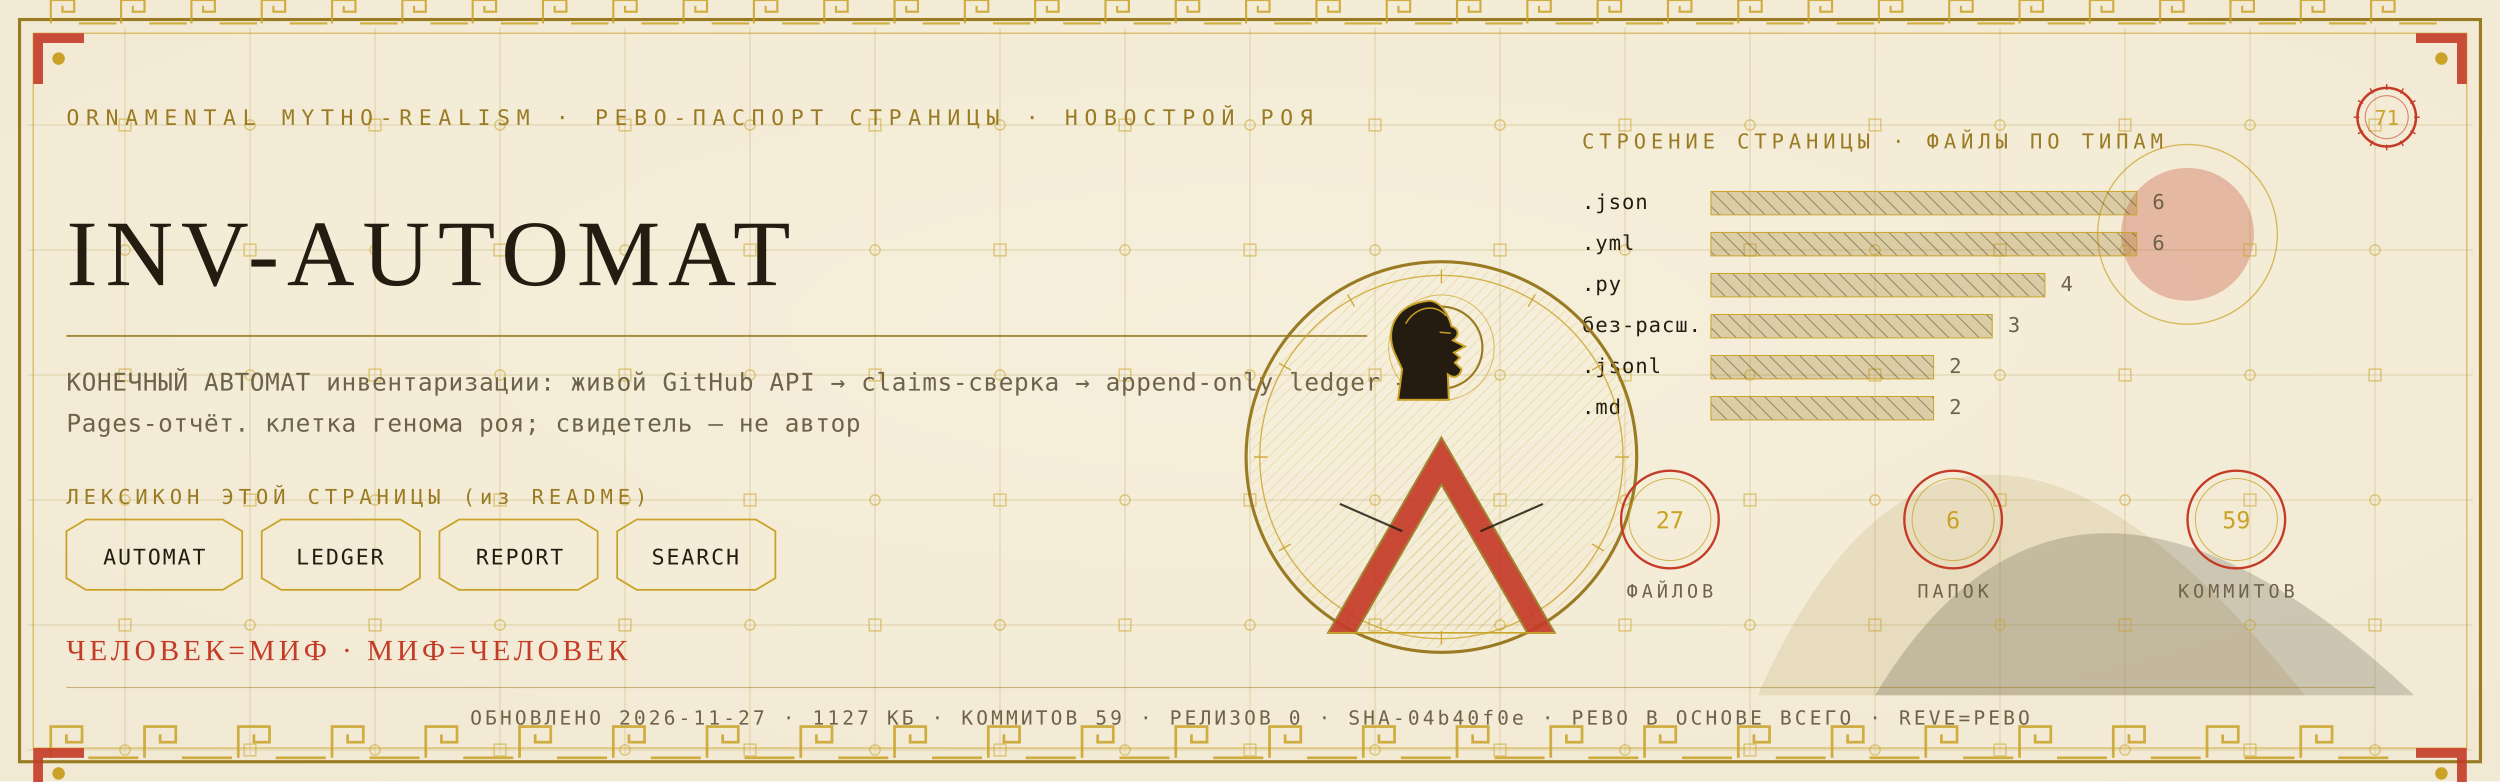
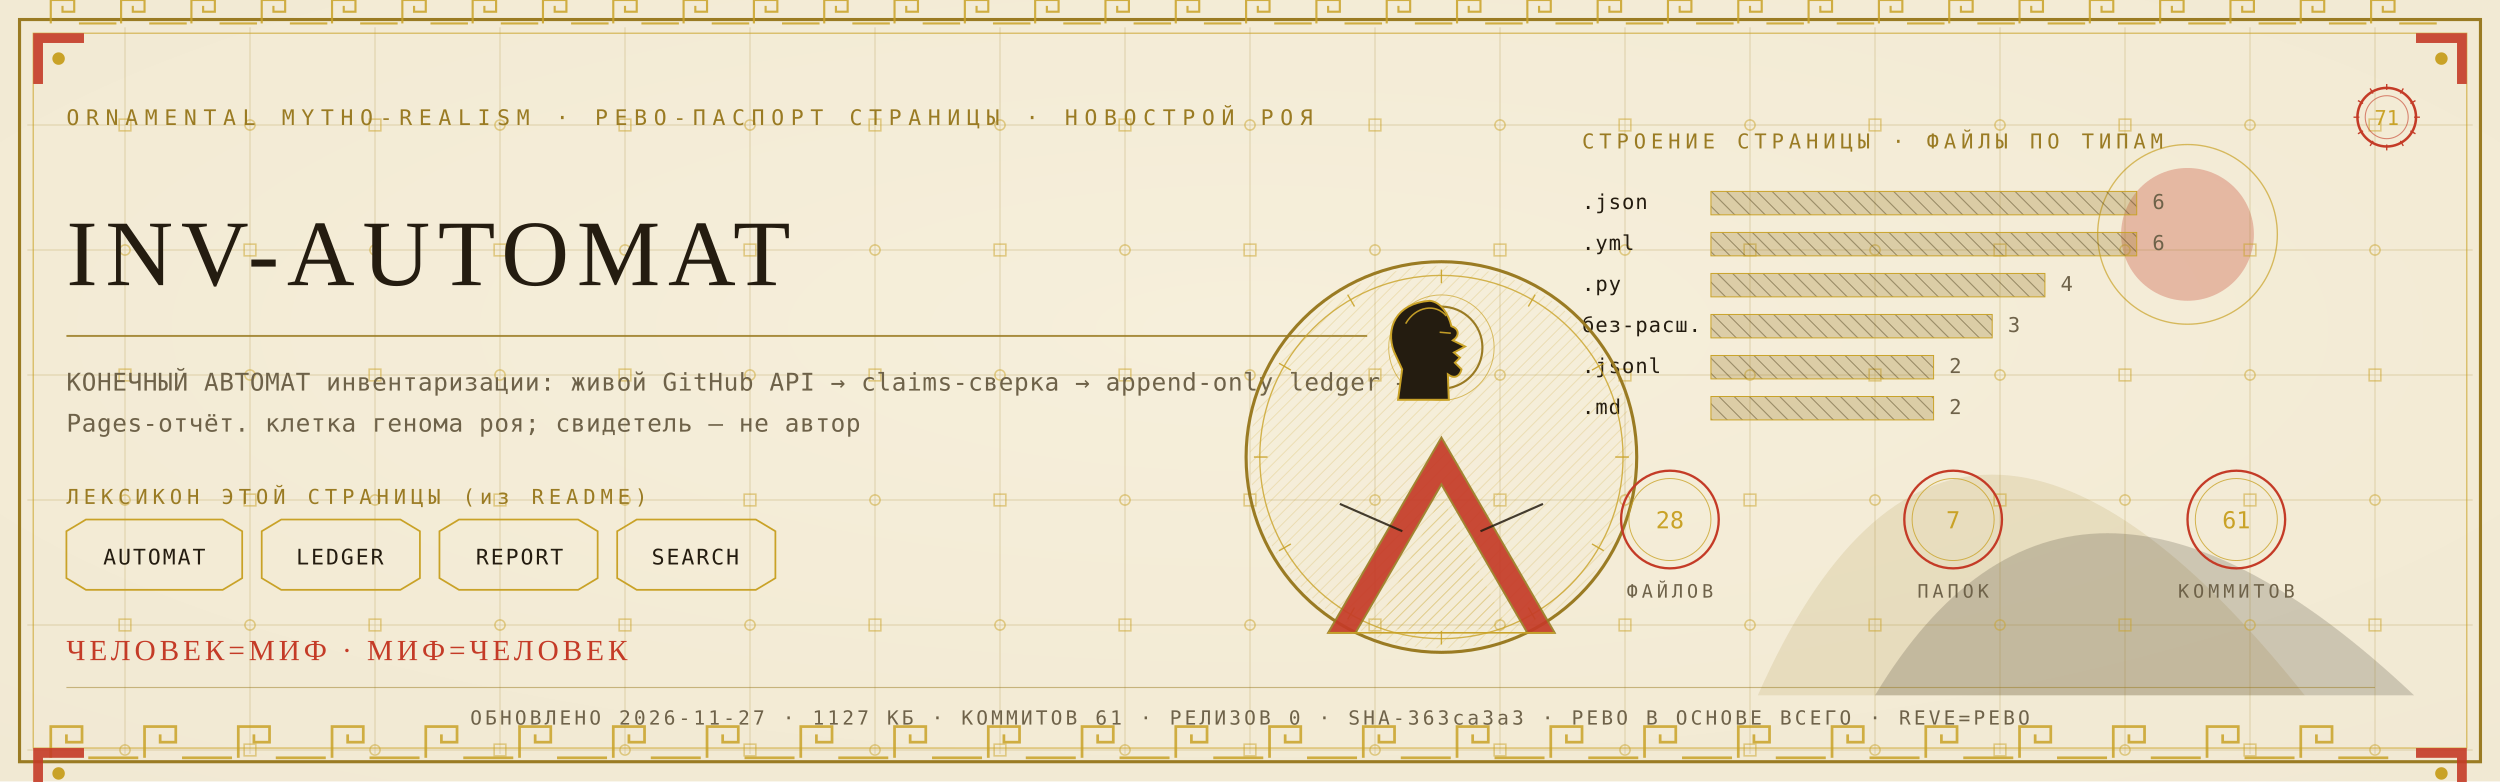
<svg xmlns="http://www.w3.org/2000/svg" viewBox="0 0 1280 400" width="1280" height="400">
  <defs>
    <radialGradient id="rp71" cx="0.5" cy="0.42" r="1.1">
      <stop offset="0" stop-color="#F6EFDC" />
      <stop offset="1" stop-color="#EFE6CF" />
    </radialGradient>
    <pattern id="hatchm" width="4.2" height="4.2" patternUnits="userSpaceOnUse" patternTransform="rotate(45)">
      <rect width="4.2" height="4.2" fill="none" />
      <line x1="0" y1="0" x2="0" y2="4.2" stroke="#C9A227" stroke-width="0.5" />
    </pattern>
    <pattern id="hatchv" width="5.5" height="5.5" patternUnits="userSpaceOnUse" patternTransform="rotate(-45)">
      <rect width="5.5" height="5.5" fill="none" />
      <line x1="0" y1="0" x2="0" y2="5.5" stroke="#241C10" stroke-width="0.5" />
    </pattern>
  </defs>
  <rect width="1280" height="400" fill="#EFE6CF" />
  <rect width="1280" height="400" fill="url(#rp71)" opacity="0.94" />
  <path d="M 900 356 Q 1000 130 1180 356 Z" fill="#9A7B23" opacity="0.14" />
  <path d="M 960 356 Q 1060 190 1236 356 Z" fill="#241C10" opacity="0.18" />
  <circle cx="1120" cy="120" r="34" fill="#C43B27" opacity="0.30" />
  <circle cx="1120" cy="120" r="46" fill="none" stroke="#C9A227" stroke-width="0.7" opacity="0.7" />
  <g stroke="#9A7B23" stroke-width="0.45" opacity="0.30">
    <line x1="64" y1="14" x2="64" y2="386" />
    <line x1="128" y1="14" x2="128" y2="386" />
    <line x1="192" y1="14" x2="192" y2="386" />
    <line x1="256" y1="14" x2="256" y2="386" />
    <line x1="320" y1="14" x2="320" y2="386" />
    <line x1="384" y1="14" x2="384" y2="386" />
    <line x1="448" y1="14" x2="448" y2="386" />
    <line x1="512" y1="14" x2="512" y2="386" />
    <line x1="576" y1="14" x2="576" y2="386" />
    <line x1="640" y1="14" x2="640" y2="386" />
    <line x1="704" y1="14" x2="704" y2="386" />
    <line x1="768" y1="14" x2="768" y2="386" />
    <line x1="832" y1="14" x2="832" y2="386" />
    <line x1="896" y1="14" x2="896" y2="386" />
    <line x1="960" y1="14" x2="960" y2="386" />
    <line x1="1024" y1="14" x2="1024" y2="386" />
    <line x1="1088" y1="14" x2="1088" y2="386" />
    <line x1="1152" y1="14" x2="1152" y2="386" />
    <line x1="1216" y1="14" x2="1216" y2="386" />
    <line x1="14" y1="64" x2="1266" y2="64" />
    <line x1="14" y1="128" x2="1266" y2="128" />
    <line x1="14" y1="192" x2="1266" y2="192" />
    <line x1="14" y1="256" x2="1266" y2="256" />
    <line x1="14" y1="320" x2="1266" y2="320" />
    <line x1="14" y1="384" x2="1266" y2="384" />
  </g>
  <g fill="none" stroke="#C9A227" stroke-width="0.8" opacity="0.5">
    <rect x="61" y="61" width="6" height="6" />
    <circle cx="64" cy="128" r="2.6" />
    <rect x="61" y="189" width="6" height="6" />
    <circle cx="64" cy="256" r="2.6" />
    <rect x="61" y="317" width="6" height="6" />
    <circle cx="64" cy="384" r="2.6" />
    <circle cx="128" cy="64" r="2.6" />
    <rect x="125" y="125" width="6" height="6" />
    <circle cx="128" cy="192" r="2.6" />
    <rect x="125" y="253" width="6" height="6" />
    <circle cx="128" cy="320" r="2.6" />
    <rect x="125" y="381" width="6" height="6" />
    <rect x="189" y="61" width="6" height="6" />
    <circle cx="192" cy="128" r="2.6" />
    <rect x="189" y="189" width="6" height="6" />
    <circle cx="192" cy="256" r="2.6" />
    <rect x="189" y="317" width="6" height="6" />
    <circle cx="192" cy="384" r="2.6" />
    <circle cx="256" cy="64" r="2.6" />
    <rect x="253" y="125" width="6" height="6" />
    <circle cx="256" cy="192" r="2.6" />
    <rect x="253" y="253" width="6" height="6" />
    <circle cx="256" cy="320" r="2.6" />
    <rect x="253" y="381" width="6" height="6" />
    <rect x="317" y="61" width="6" height="6" />
    <circle cx="320" cy="128" r="2.6" />
    <rect x="317" y="189" width="6" height="6" />
    <circle cx="320" cy="256" r="2.6" />
    <rect x="317" y="317" width="6" height="6" />
    <circle cx="320" cy="384" r="2.6" />
    <circle cx="384" cy="64" r="2.6" />
    <rect x="381" y="125" width="6" height="6" />
    <circle cx="384" cy="192" r="2.6" />
    <rect x="381" y="253" width="6" height="6" />
    <circle cx="384" cy="320" r="2.6" />
    <rect x="381" y="381" width="6" height="6" />
    <rect x="445" y="61" width="6" height="6" />
    <circle cx="448" cy="128" r="2.6" />
    <rect x="445" y="189" width="6" height="6" />
    <circle cx="448" cy="256" r="2.6" />
    <rect x="445" y="317" width="6" height="6" />
    <circle cx="448" cy="384" r="2.6" />
    <circle cx="512" cy="64" r="2.6" />
    <rect x="509" y="125" width="6" height="6" />
    <circle cx="512" cy="192" r="2.6" />
    <rect x="509" y="253" width="6" height="6" />
    <circle cx="512" cy="320" r="2.6" />
    <rect x="509" y="381" width="6" height="6" />
    <rect x="573" y="61" width="6" height="6" />
    <circle cx="576" cy="128" r="2.6" />
    <rect x="573" y="189" width="6" height="6" />
    <circle cx="576" cy="256" r="2.6" />
    <rect x="573" y="317" width="6" height="6" />
    <circle cx="576" cy="384" r="2.6" />
    <circle cx="640" cy="64" r="2.6" />
    <rect x="637" y="125" width="6" height="6" />
    <circle cx="640" cy="192" r="2.6" />
    <rect x="637" y="253" width="6" height="6" />
    <circle cx="640" cy="320" r="2.6" />
    <rect x="637" y="381" width="6" height="6" />
    <rect x="701" y="61" width="6" height="6" />
    <circle cx="704" cy="128" r="2.6" />
    <rect x="701" y="189" width="6" height="6" />
    <circle cx="704" cy="256" r="2.6" />
    <rect x="701" y="317" width="6" height="6" />
    <circle cx="704" cy="384" r="2.6" />
    <circle cx="768" cy="64" r="2.6" />
    <rect x="765" y="125" width="6" height="6" />
    <circle cx="768" cy="192" r="2.6" />
    <rect x="765" y="253" width="6" height="6" />
    <circle cx="768" cy="320" r="2.6" />
    <rect x="765" y="381" width="6" height="6" />
    <rect x="829" y="61" width="6" height="6" />
    <circle cx="832" cy="128" r="2.6" />
    <rect x="829" y="189" width="6" height="6" />
    <circle cx="832" cy="256" r="2.6" />
    <rect x="829" y="317" width="6" height="6" />
    <circle cx="832" cy="384" r="2.6" />
    <circle cx="896" cy="64" r="2.6" />
    <rect x="893" y="125" width="6" height="6" />
    <circle cx="896" cy="192" r="2.6" />
    <rect x="893" y="253" width="6" height="6" />
    <circle cx="896" cy="320" r="2.6" />
    <rect x="893" y="381" width="6" height="6" />
    <rect x="957" y="61" width="6" height="6" />
    <circle cx="960" cy="128" r="2.6" />
    <rect x="957" y="189" width="6" height="6" />
    <circle cx="960" cy="256" r="2.6" />
    <rect x="957" y="317" width="6" height="6" />
    <circle cx="960" cy="384" r="2.6" />
    <circle cx="1024" cy="64" r="2.6" />
    <rect x="1021" y="125" width="6" height="6" />
    <circle cx="1024" cy="192" r="2.6" />
    <rect x="1021" y="253" width="6" height="6" />
    <circle cx="1024" cy="320" r="2.6" />
    <rect x="1021" y="381" width="6" height="6" />
    <rect x="1085" y="61" width="6" height="6" />
    <circle cx="1088" cy="128" r="2.6" />
    <rect x="1085" y="189" width="6" height="6" />
    <circle cx="1088" cy="256" r="2.6" />
    <rect x="1085" y="317" width="6" height="6" />
    <circle cx="1088" cy="384" r="2.6" />
    <circle cx="1152" cy="64" r="2.6" />
    <rect x="1149" y="125" width="6" height="6" />
    <circle cx="1152" cy="192" r="2.6" />
    <rect x="1149" y="253" width="6" height="6" />
    <circle cx="1152" cy="320" r="2.6" />
    <rect x="1149" y="381" width="6" height="6" />
    <rect x="1213" y="61" width="6" height="6" />
    <circle cx="1216" cy="128" r="2.6" />
    <rect x="1213" y="189" width="6" height="6" />
    <circle cx="1216" cy="256" r="2.6" />
    <rect x="1213" y="317" width="6" height="6" />
    <circle cx="1216" cy="384" r="2.6" />
  </g>
  <rect x="10" y="10" width="1260" height="380" fill="none" stroke="#9A7B23" stroke-width="1.6" />
  <rect x="17" y="17" width="1246" height="366" fill="none" stroke="#C9A227" stroke-width="0.6" opacity="0.75" />
  <g fill="none" stroke="#C9A227" stroke-width="1.4" opacity="0.85">
    <path d="M 26 388 L 26 372 L 42 372 L 42 380.0 L 34.0 380.0 L 34.0 376.0" />
    <line x1="45.2" y1="388" x2="70.8" y2="388" />
    <path d="M 74 388 L 74 372 L 90 372 L 90 380.0 L 82.0 380.0 L 82.0 376.0" />
    <line x1="93.2" y1="388" x2="118.8" y2="388" />
    <path d="M 122 388 L 122 372 L 138 372 L 138 380.0 L 130.0 380.0 L 130.0 376.0" />
    <line x1="141.2" y1="388" x2="166.8" y2="388" />
    <path d="M 170 388 L 170 372 L 186 372 L 186 380.0 L 178.0 380.0 L 178.0 376.0" />
    <line x1="189.2" y1="388" x2="214.8" y2="388" />
    <path d="M 218 388 L 218 372 L 234 372 L 234 380.0 L 226.0 380.0 L 226.0 376.0" />
    <line x1="237.2" y1="388" x2="262.8" y2="388" />
    <path d="M 266 388 L 266 372 L 282 372 L 282 380.0 L 274.0 380.0 L 274.0 376.0" />
    <line x1="285.2" y1="388" x2="310.8" y2="388" />
    <path d="M 314 388 L 314 372 L 330 372 L 330 380.0 L 322.0 380.0 L 322.0 376.0" />
    <line x1="333.2" y1="388" x2="358.8" y2="388" />
    <path d="M 362 388 L 362 372 L 378 372 L 378 380.0 L 370.0 380.0 L 370.0 376.0" />
    <line x1="381.2" y1="388" x2="406.8" y2="388" />
    <path d="M 410 388 L 410 372 L 426 372 L 426 380.0 L 418.0 380.0 L 418.0 376.0" />
    <line x1="429.2" y1="388" x2="454.8" y2="388" />
    <path d="M 458 388 L 458 372 L 474 372 L 474 380.0 L 466.0 380.0 L 466.0 376.0" />
    <line x1="477.2" y1="388" x2="502.8" y2="388" />
    <path d="M 506 388 L 506 372 L 522 372 L 522 380.0 L 514.0 380.0 L 514.0 376.0" />
    <line x1="525.2" y1="388" x2="550.8" y2="388" />
    <path d="M 554 388 L 554 372 L 570 372 L 570 380.0 L 562.0 380.0 L 562.0 376.0" />
    <line x1="573.2" y1="388" x2="598.8" y2="388" />
    <path d="M 602 388 L 602 372 L 618 372 L 618 380.0 L 610.0 380.0 L 610.0 376.0" />
    <line x1="621.2" y1="388" x2="646.8" y2="388" />
    <path d="M 650 388 L 650 372 L 666 372 L 666 380.0 L 658.0 380.0 L 658.0 376.0" />
    <line x1="669.2" y1="388" x2="694.8" y2="388" />
    <path d="M 698 388 L 698 372 L 714 372 L 714 380.0 L 706.0 380.0 L 706.0 376.0" />
    <line x1="717.2" y1="388" x2="742.8" y2="388" />
    <path d="M 746 388 L 746 372 L 762 372 L 762 380.0 L 754.0 380.0 L 754.0 376.0" />
    <line x1="765.2" y1="388" x2="790.8" y2="388" />
    <path d="M 794 388 L 794 372 L 810 372 L 810 380.0 L 802.0 380.0 L 802.0 376.0" />
    <line x1="813.2" y1="388" x2="838.8" y2="388" />
    <path d="M 842 388 L 842 372 L 858 372 L 858 380.0 L 850.0 380.0 L 850.0 376.0" />
    <line x1="861.2" y1="388" x2="886.8" y2="388" />
    <path d="M 890 388 L 890 372 L 906 372 L 906 380.0 L 898.0 380.0 L 898.0 376.0" />
    <line x1="909.2" y1="388" x2="934.8" y2="388" />
    <path d="M 938 388 L 938 372 L 954 372 L 954 380.0 L 946.0 380.0 L 946.0 376.0" />
    <line x1="957.2" y1="388" x2="982.8" y2="388" />
    <path d="M 986 388 L 986 372 L 1002 372 L 1002 380.0 L 994.0 380.0 L 994.0 376.0" />
    <line x1="1005.2" y1="388" x2="1030.8" y2="388" />
    <path d="M 1034 388 L 1034 372 L 1050 372 L 1050 380.0 L 1042.0 380.0 L 1042.0 376.0" />
    <line x1="1053.2" y1="388" x2="1078.8" y2="388" />
    <path d="M 1082 388 L 1082 372 L 1098 372 L 1098 380.0 L 1090.0 380.0 L 1090.0 376.0" />
    <line x1="1101.2" y1="388" x2="1126.8" y2="388" />
    <path d="M 1130 388 L 1130 372 L 1146 372 L 1146 380.0 L 1138.0 380.0 L 1138.0 376.0" />
    <line x1="1149.2" y1="388" x2="1174.8" y2="388" />
    <path d="M 1178 388 L 1178 372 L 1194 372 L 1194 380.0 L 1186.0 380.0 L 1186.0 376.0" />
    <line x1="1197.2" y1="388" x2="1222.8" y2="388" />
  </g>
  <g fill="none" stroke="#C9A227" stroke-width="1.1" opacity="0.85">
    <path d="M 26 12 L 26 0 L 38 0 L 38 6.0 L 32.0 6.0 L 32.0 3.0" />
    <line x1="40.4" y1="12" x2="59.6" y2="12" />
    <path d="M 62 12 L 62 0 L 74 0 L 74 6.0 L 68.0 6.0 L 68.0 3.0" />
    <line x1="76.4" y1="12" x2="95.6" y2="12" />
    <path d="M 98 12 L 98 0 L 110 0 L 110 6.0 L 104.0 6.0 L 104.0 3.0" />
    <line x1="112.4" y1="12" x2="131.6" y2="12" />
    <path d="M 134 12 L 134 0 L 146 0 L 146 6.0 L 140.0 6.0 L 140.0 3.0" />
    <line x1="148.4" y1="12" x2="167.6" y2="12" />
    <path d="M 170 12 L 170 0 L 182 0 L 182 6.0 L 176.0 6.0 L 176.0 3.0" />
    <line x1="184.4" y1="12" x2="203.6" y2="12" />
    <path d="M 206 12 L 206 0 L 218 0 L 218 6.0 L 212.0 6.0 L 212.0 3.0" />
    <line x1="220.4" y1="12" x2="239.6" y2="12" />
    <path d="M 242 12 L 242 0 L 254 0 L 254 6.0 L 248.0 6.0 L 248.0 3.0" />
    <line x1="256.4" y1="12" x2="275.6" y2="12" />
    <path d="M 278 12 L 278 0 L 290 0 L 290 6.0 L 284.0 6.0 L 284.0 3.0" />
    <line x1="292.4" y1="12" x2="311.6" y2="12" />
    <path d="M 314 12 L 314 0 L 326 0 L 326 6.0 L 320.0 6.0 L 320.0 3.0" />
    <line x1="328.4" y1="12" x2="347.6" y2="12" />
    <path d="M 350 12 L 350 0 L 362 0 L 362 6.0 L 356.0 6.0 L 356.0 3.0" />
    <line x1="364.4" y1="12" x2="383.6" y2="12" />
    <path d="M 386 12 L 386 0 L 398 0 L 398 6.0 L 392.0 6.0 L 392.0 3.0" />
    <line x1="400.4" y1="12" x2="419.6" y2="12" />
    <path d="M 422 12 L 422 0 L 434 0 L 434 6.0 L 428.0 6.0 L 428.0 3.0" />
    <line x1="436.4" y1="12" x2="455.6" y2="12" />
    <path d="M 458 12 L 458 0 L 470 0 L 470 6.0 L 464.0 6.0 L 464.0 3.0" />
    <line x1="472.4" y1="12" x2="491.6" y2="12" />
    <path d="M 494 12 L 494 0 L 506 0 L 506 6.0 L 500.0 6.0 L 500.0 3.0" />
    <line x1="508.4" y1="12" x2="527.6" y2="12" />
    <path d="M 530 12 L 530 0 L 542 0 L 542 6.0 L 536.0 6.0 L 536.0 3.0" />
    <line x1="544.4" y1="12" x2="563.6" y2="12" />
    <path d="M 566 12 L 566 0 L 578 0 L 578 6.0 L 572.0 6.0 L 572.0 3.0" />
    <line x1="580.4" y1="12" x2="599.6" y2="12" />
    <path d="M 602 12 L 602 0 L 614 0 L 614 6.0 L 608.0 6.0 L 608.0 3.0" />
    <line x1="616.4" y1="12" x2="635.6" y2="12" />
    <path d="M 638 12 L 638 0 L 650 0 L 650 6.0 L 644.0 6.0 L 644.0 3.0" />
    <line x1="652.4" y1="12" x2="671.6" y2="12" />
    <path d="M 674 12 L 674 0 L 686 0 L 686 6.0 L 680.0 6.0 L 680.0 3.0" />
    <line x1="688.4" y1="12" x2="707.6" y2="12" />
    <path d="M 710 12 L 710 0 L 722 0 L 722 6.0 L 716.0 6.0 L 716.0 3.0" />
    <line x1="724.4" y1="12" x2="743.6" y2="12" />
    <path d="M 746 12 L 746 0 L 758 0 L 758 6.0 L 752.0 6.0 L 752.0 3.0" />
    <line x1="760.4" y1="12" x2="779.6" y2="12" />
    <path d="M 782 12 L 782 0 L 794 0 L 794 6.0 L 788.0 6.0 L 788.0 3.0" />
    <line x1="796.4" y1="12" x2="815.6" y2="12" />
    <path d="M 818 12 L 818 0 L 830 0 L 830 6.0 L 824.0 6.0 L 824.0 3.0" />
    <line x1="832.4" y1="12" x2="851.6" y2="12" />
    <path d="M 854 12 L 854 0 L 866 0 L 866 6.0 L 860.0 6.0 L 860.0 3.0" />
    <line x1="868.4" y1="12" x2="887.6" y2="12" />
    <path d="M 890 12 L 890 0 L 902 0 L 902 6.0 L 896.0 6.0 L 896.0 3.0" />
    <line x1="904.4" y1="12" x2="923.6" y2="12" />
    <path d="M 926 12 L 926 0 L 938 0 L 938 6.0 L 932.0 6.0 L 932.0 3.0" />
    <line x1="940.4" y1="12" x2="959.6" y2="12" />
    <path d="M 962 12 L 962 0 L 974 0 L 974 6.0 L 968.0 6.0 L 968.0 3.0" />
    <line x1="976.4" y1="12" x2="995.6" y2="12" />
    <path d="M 998 12 L 998 0 L 1010 0 L 1010 6.0 L 1004.0 6.0 L 1004.0 3.0" />
    <line x1="1012.4" y1="12" x2="1031.6" y2="12" />
    <path d="M 1034 12 L 1034 0 L 1046 0 L 1046 6.0 L 1040.0 6.0 L 1040.0 3.0" />
    <line x1="1048.4" y1="12" x2="1067.6" y2="12" />
    <path d="M 1070 12 L 1070 0 L 1082 0 L 1082 6.0 L 1076.0 6.0 L 1076.0 3.0" />
    <line x1="1084.4" y1="12" x2="1103.6" y2="12" />
    <path d="M 1106 12 L 1106 0 L 1118 0 L 1118 6.0 L 1112.0 6.0 L 1112.0 3.0" />
    <line x1="1120.4" y1="12" x2="1139.6" y2="12" />
    <path d="M 1142 12 L 1142 0 L 1154 0 L 1154 6.0 L 1148.0 6.0 L 1148.0 3.0" />
    <line x1="1156.4" y1="12" x2="1175.6" y2="12" />
    <path d="M 1178 12 L 1178 0 L 1190 0 L 1190 6.0 L 1184.0 6.0 L 1184.0 3.0" />
    <line x1="1192.4" y1="12" x2="1211.6" y2="12" />
    <path d="M 1214 12 L 1214 0 L 1226 0 L 1226 6.0 L 1220.0 6.0 L 1220.0 3.0" />
    <line x1="1228.4" y1="12" x2="1247.6" y2="12" />
  </g>
  <g transform="translate(17,17) scale(1,1)">
    <path d="M 0 0 L 26 0 L 26 5 L 5 5 L 5 26 L 0 26 Z" fill="#C43B27" opacity="0.9" />
    <circle cx="13" cy="13" r="3.2" fill="#C9A227" />
  </g>
  <g transform="translate(1263,17) scale(-1,1)">
    <path d="M 0 0 L 26 0 L 26 5 L 5 5 L 5 26 L 0 26 Z" fill="#C43B27" opacity="0.9" />
    <circle cx="13" cy="13" r="3.2" fill="#C9A227" />
  </g>
  <g transform="translate(17,383) scale(1,1)">
    <path d="M 0 0 L 26 0 L 26 5 L 5 5 L 5 26 L 0 26 Z" fill="#C43B27" opacity="0.9" />
    <circle cx="13" cy="13" r="3.2" fill="#C9A227" />
  </g>
  <g transform="translate(1263,383) scale(-1,1)">
    <path d="M 0 0 L 26 0 L 26 5 L 5 5 L 5 26 L 0 26 Z" fill="#C43B27" opacity="0.9" />
    <circle cx="13" cy="13" r="3.2" fill="#C9A227" />
  </g>
  <text x="34" y="64" font-family="'Cascadia Mono', ui-monospace, Consolas, monospace" font-size="11" fill="#9A7B23" letter-spacing="3.4">ORNAMENTAL MYTHO-REALISM · РЕВО-ПАСПОРТ СТРАНИЦЫ · НОВОСТРОЙ РОЯ</text>
  <g transform="translate(1222,60)">
    <circle r="15" fill="none" stroke="#C43B27" stroke-width="1.3" />
    <circle r="11" fill="none" stroke="#C43B27" stroke-width="0.55" opacity="0.6" />
    <text y="4" text-anchor="middle" font-family="'Cascadia Mono', ui-monospace, Consolas, monospace" font-size="10.5" fill="#C9A227">71</text>
    <g stroke="#C43B27" stroke-width="0.7">
      <line x1="0" y1="-17" x2="0" y2="-14" transform="rotate(0)" />
      <line x1="0" y1="-17" x2="0" y2="-14" transform="rotate(30)" />
      <line x1="0" y1="-17" x2="0" y2="-14" transform="rotate(60)" />
      <line x1="0" y1="-17" x2="0" y2="-14" transform="rotate(90)" />
      <line x1="0" y1="-17" x2="0" y2="-14" transform="rotate(120)" />
      <line x1="0" y1="-17" x2="0" y2="-14" transform="rotate(150)" />
      <line x1="0" y1="-17" x2="0" y2="-14" transform="rotate(180)" />
      <line x1="0" y1="-17" x2="0" y2="-14" transform="rotate(210)" />
      <line x1="0" y1="-17" x2="0" y2="-14" transform="rotate(240)" />
      <line x1="0" y1="-17" x2="0" y2="-14" transform="rotate(270)" />
      <line x1="0" y1="-17" x2="0" y2="-14" transform="rotate(300)" />
      <line x1="0" y1="-17" x2="0" y2="-14" transform="rotate(330)" />
    </g>
  </g>
  <text x="34" y="146" font-family="Georgia, 'Times New Roman', serif" font-size="48.0" fill="#241C10" letter-spacing="4">INV-AUTOMAT</text>
  <line x1="34" y1="172" x2="700" y2="172" stroke="#9A7B23" stroke-width="1" opacity="0.85" />
  <text x="34" y="200" font-family="'Cascadia Mono', ui-monospace, Consolas, monospace" font-size="12.5" fill="#6E6249" letter-spacing="0.3">КОНЕЧНЫЙ АВТОМАТ инвентаризации: живой GitHub API → claims-сверка → append-only ledger →</text>
  <text x="34" y="221" font-family="'Cascadia Mono', ui-monospace, Consolas, monospace" font-size="12.5" fill="#6E6249" letter-spacing="0.3">Pages-отчёт. клетка генома роя; свидетель — не автор</text>
  <text x="34" y="258" font-family="'Cascadia Mono', ui-monospace, Consolas, monospace" font-size="10.5" fill="#9A7B23" letter-spacing="2.5">ЛЕКСИКОН ЭТОЙ СТРАНИЦЫ (из README)</text>
  <path d="M 34 272 L 44 266 L 114 266 L 124 272 L 124 296 L 114 302 L 44 302 L 34 296 Z" fill="none" stroke="#C9A227" stroke-width="0.9" />
  <text x="79" y="289" text-anchor="middle" font-family="'Cascadia Mono', ui-monospace, Consolas, monospace" font-size="11" fill="#241C10" letter-spacing="1">AUTOMAT</text>
  <path d="M 134 272 L 144 266 L 205 266 L 215 272 L 215 296 L 205 302 L 144 302 L 134 296 Z" fill="none" stroke="#C9A227" stroke-width="0.9" />
  <text x="174" y="289" text-anchor="middle" font-family="'Cascadia Mono', ui-monospace, Consolas, monospace" font-size="11" fill="#241C10" letter-spacing="1">LEDGER</text>
  <path d="M 225 272 L 235 266 L 296 266 L 306 272 L 306 296 L 296 302 L 235 302 L 225 296 Z" fill="none" stroke="#C9A227" stroke-width="0.9" />
  <text x="266" y="289" text-anchor="middle" font-family="'Cascadia Mono', ui-monospace, Consolas, monospace" font-size="11" fill="#241C10" letter-spacing="1">REPORT</text>
  <path d="M 316 272 L 326 266 L 387 266 L 397 272 L 397 296 L 387 302 L 326 302 L 316 296 Z" fill="none" stroke="#C9A227" stroke-width="0.9" />
  <text x="356" y="289" text-anchor="middle" font-family="'Cascadia Mono', ui-monospace, Consolas, monospace" font-size="11" fill="#241C10" letter-spacing="1">SEARCH</text>
  <text x="810" y="76" font-family="'Cascadia Mono', ui-monospace, Consolas, monospace" font-size="10.5" fill="#9A7B23" letter-spacing="2.5">СТРОЕНИЕ СТРАНИЦЫ · ФАЙЛЫ ПО ТИПАМ</text>
  <text x="810" y="107" font-family="'Cascadia Mono', ui-monospace, Consolas, monospace" font-size="10.5" fill="#241C10" letter-spacing="0.5">.json</text>
  <rect x="876" y="98" width="218" height="12" fill="url(#hatchv)" opacity="0.9" />
  <rect x="876" y="98" width="218" height="12" fill="#9A7B23" opacity="0.28" />
  <rect x="876" y="98" width="218" height="12" fill="none" stroke="#C9A227" stroke-width="0.5" />
  <text x="1102" y="107" font-family="'Cascadia Mono', ui-monospace, Consolas, monospace" font-size="10.5" fill="#6E6249">6</text>
  <text x="810" y="128" font-family="'Cascadia Mono', ui-monospace, Consolas, monospace" font-size="10.5" fill="#241C10" letter-spacing="0.5">.yml</text>
  <rect x="876" y="119" width="218" height="12" fill="url(#hatchv)" opacity="0.9" />
  <rect x="876" y="119" width="218" height="12" fill="#9A7B23" opacity="0.28" />
  <rect x="876" y="119" width="218" height="12" fill="none" stroke="#C9A227" stroke-width="0.5" />
  <text x="1102" y="128" font-family="'Cascadia Mono', ui-monospace, Consolas, monospace" font-size="10.5" fill="#6E6249">6</text>
  <text x="810" y="149" font-family="'Cascadia Mono', ui-monospace, Consolas, monospace" font-size="10.5" fill="#241C10" letter-spacing="0.5">.py</text>
  <rect x="876" y="140" width="171" height="12" fill="url(#hatchv)" opacity="0.9" />
  <rect x="876" y="140" width="171" height="12" fill="#9A7B23" opacity="0.28" />
  <rect x="876" y="140" width="171" height="12" fill="none" stroke="#C9A227" stroke-width="0.5" />
  <text x="1055" y="149" font-family="'Cascadia Mono', ui-monospace, Consolas, monospace" font-size="10.5" fill="#6E6249">4</text>
  <text x="810" y="170" font-family="'Cascadia Mono', ui-monospace, Consolas, monospace" font-size="10.5" fill="#241C10" letter-spacing="0.5">без-расш.</text>
  <rect x="876" y="161" width="144" height="12" fill="url(#hatchv)" opacity="0.9" />
  <rect x="876" y="161" width="144" height="12" fill="#9A7B23" opacity="0.28" />
  <rect x="876" y="161" width="144" height="12" fill="none" stroke="#C9A227" stroke-width="0.5" />
  <text x="1028" y="170" font-family="'Cascadia Mono', ui-monospace, Consolas, monospace" font-size="10.5" fill="#6E6249">3</text>
  <text x="810" y="191" font-family="'Cascadia Mono', ui-monospace, Consolas, monospace" font-size="10.5" fill="#241C10" letter-spacing="0.5">.jsonl</text>
  <rect x="876" y="182" width="114" height="12" fill="url(#hatchv)" opacity="0.9" />
  <rect x="876" y="182" width="114" height="12" fill="#9A7B23" opacity="0.28" />
  <rect x="876" y="182" width="114" height="12" fill="none" stroke="#C9A227" stroke-width="0.5" />
  <text x="998" y="191" font-family="'Cascadia Mono', ui-monospace, Consolas, monospace" font-size="10.5" fill="#6E6249">2</text>
  <text x="810" y="212" font-family="'Cascadia Mono', ui-monospace, Consolas, monospace" font-size="10.5" fill="#241C10" letter-spacing="0.5">.md</text>
  <rect x="876" y="203" width="114" height="12" fill="url(#hatchv)" opacity="0.9" />
  <rect x="876" y="203" width="114" height="12" fill="#9A7B23" opacity="0.28" />
  <rect x="876" y="203" width="114" height="12" fill="none" stroke="#C9A227" stroke-width="0.5" />
  <text x="998" y="212" font-family="'Cascadia Mono', ui-monospace, Consolas, monospace" font-size="10.5" fill="#6E6249">2</text>
  <g transform="translate(738,234)">
    <circle r="100" fill="none" stroke="#9A7B23" stroke-width="1.6" />
    <circle r="93" fill="none" stroke="#C9A227" stroke-width="0.7" opacity="0.8" />
    <circle r="98" fill="url(#hatchm)" opacity="0.4" />
    <g stroke="#C9A227" stroke-width="0.7" opacity="0.9">
      <line x1="0" y1="-96" x2="0" y2="-89" transform="rotate(0)" />
      <line x1="0" y1="-96" x2="0" y2="-89" transform="rotate(30)" />
      <line x1="0" y1="-96" x2="0" y2="-89" transform="rotate(60)" />
      <line x1="0" y1="-96" x2="0" y2="-89" transform="rotate(90)" />
      <line x1="0" y1="-96" x2="0" y2="-89" transform="rotate(120)" />
      <line x1="0" y1="-96" x2="0" y2="-89" transform="rotate(150)" />
      <line x1="0" y1="-96" x2="0" y2="-89" transform="rotate(180)" />
      <line x1="0" y1="-96" x2="0" y2="-89" transform="rotate(210)" />
      <line x1="0" y1="-96" x2="0" y2="-89" transform="rotate(240)" />
      <line x1="0" y1="-96" x2="0" y2="-89" transform="rotate(270)" />
      <line x1="0" y1="-96" x2="0" y2="-89" transform="rotate(300)" />
      <line x1="0" y1="-96" x2="0" y2="-89" transform="rotate(330)" />
    </g>
    <circle cy="-56" r="21" fill="none" stroke="#9A7B23" stroke-width="1.1" />
    <circle cy="-56" r="27" fill="none" stroke="#C9A227" stroke-width="0.5" opacity="0.7" />
    <path d="M -6.0 -80.0 C -23.5 -78.7 -28.7 -65.7 -24.3 -54.0 L -20.1 -44.9 L -22.2 -29.3 L 3.8 -29.3 L 3.3 -42.3 C 6.9 -39.7 9.5 -41.5 10.3 -44.9 L 6.9 -48.3 L 9.5 -50.9 L 6.4 -53.5 L 12.1 -56.6 L 5.9 -59.7 C 9.5 -62.3 9.0 -65.7 5.1 -67.0 C 3.8 -72.7 -0.1 -79.5 -6.0 -80.0 Z" fill="#241C10" stroke="#C9A227" stroke-width="1.0" />
    <g fill="none" stroke="#C9A227" stroke-width="0.8" opacity="0.95">
      <path d="M -18.3 -68.3 C -13.1 -77.4 -2.7 -78.7 2.5 -72.2" />
      <path d="M -0.9 -63.9 L 4.8 -63.4" />
    </g>
    <path d="M -58.0 90.0 L 0 -10.0 L 58.0 90.0 L 44.0 90.0 L 0 14.0 L -44.0 90.0 Z" fill="#C43B27" opacity="0.92" stroke="#9A7B23" stroke-width="1.0" />
    <path d="M -34.0 88.0 L 0 20.0 L 34.0 88.0" fill="url(#hatchm)" opacity="0.5" stroke="none" />
    <path d="M -58.0 90.0 L 58.0 90.0" fill="none" stroke="#C9A227" stroke-width="0.8" />
    <path d="M -52.0 24.0 L -20.0 38.0" fill="none" stroke="#241C10" stroke-width="1.1" opacity="0.85" />
    <path d="M 52.0 24.0 L 20.0 38.0" fill="none" stroke="#241C10" stroke-width="1.1" opacity="0.85" />
  </g>
  <g transform="translate(855,266)">
    <circle r="25" fill="none" stroke="#C43B27" stroke-width="1.2" />
    <circle r="21" fill="none" stroke="#C9A227" stroke-width="0.5" opacity="0.8" />
-     <text y="4.5" text-anchor="middle" font-family="'Cascadia Mono', ui-monospace, Consolas, monospace" font-size="12" fill="#C9A227">27</text>
+     <text y="4.5" text-anchor="middle" font-family="'Cascadia Mono', ui-monospace, Consolas, monospace" font-size="12" fill="#C9A227">28</text>
    <text y="40" text-anchor="middle" font-family="'Cascadia Mono', ui-monospace, Consolas, monospace" font-size="9.5" fill="#6E6249" letter-spacing="2">ФАЙЛОВ</text>
  </g>
  <g transform="translate(1000,266)">
    <circle r="25" fill="none" stroke="#C43B27" stroke-width="1.2" />
    <circle r="21" fill="none" stroke="#C9A227" stroke-width="0.5" opacity="0.8" />
-     <text y="4.5" text-anchor="middle" font-family="'Cascadia Mono', ui-monospace, Consolas, monospace" font-size="12" fill="#C9A227">6</text>
+     <text y="4.5" text-anchor="middle" font-family="'Cascadia Mono', ui-monospace, Consolas, monospace" font-size="12" fill="#C9A227">7</text>
    <text y="40" text-anchor="middle" font-family="'Cascadia Mono', ui-monospace, Consolas, monospace" font-size="9.5" fill="#6E6249" letter-spacing="2">ПАПОК</text>
  </g>
  <g transform="translate(1145,266)">
    <circle r="25" fill="none" stroke="#C43B27" stroke-width="1.2" />
    <circle r="21" fill="none" stroke="#C9A227" stroke-width="0.5" opacity="0.8" />
-     <text y="4.5" text-anchor="middle" font-family="'Cascadia Mono', ui-monospace, Consolas, monospace" font-size="12" fill="#C9A227">59</text>
+     <text y="4.5" text-anchor="middle" font-family="'Cascadia Mono', ui-monospace, Consolas, monospace" font-size="12" fill="#C9A227">61</text>
    <text y="40" text-anchor="middle" font-family="'Cascadia Mono', ui-monospace, Consolas, monospace" font-size="9.5" fill="#6E6249" letter-spacing="2">КОММИТОВ</text>
  </g>
  <text x="34" y="338" font-family="Georgia, 'Times New Roman', serif" font-size="15" fill="#C43B27" letter-spacing="2">ЧЕЛОВЕК=МИФ · МИФ=ЧЕЛОВЕК</text>
  <line x1="34" y1="352" x2="1216" y2="352" stroke="#9A7B23" stroke-width="0.6" opacity="0.5" />
-   <text x="640" y="371" text-anchor="middle" font-family="'Cascadia Mono', ui-monospace, Consolas, monospace" font-size="10" fill="#6E6249" letter-spacing="1.6">ОБНОВЛЕНО 2026-11-27 · 1127 КБ · КОММИТОВ 59 · РЕЛИЗОВ 0 · SHA-04b40f0e · РЕВО В ОСНОВЕ ВСЕГО · REVE=РЕВО</text>
+   <text x="640" y="371" text-anchor="middle" font-family="'Cascadia Mono', ui-monospace, Consolas, monospace" font-size="10" fill="#6E6249" letter-spacing="1.6">ОБНОВЛЕНО 2026-11-27 · 1127 КБ · КОММИТОВ 61 · РЕЛИЗОВ 0 · SHA-363ca3a3 · РЕВО В ОСНОВЕ ВСЕГО · REVE=РЕВО</text>
</svg>
